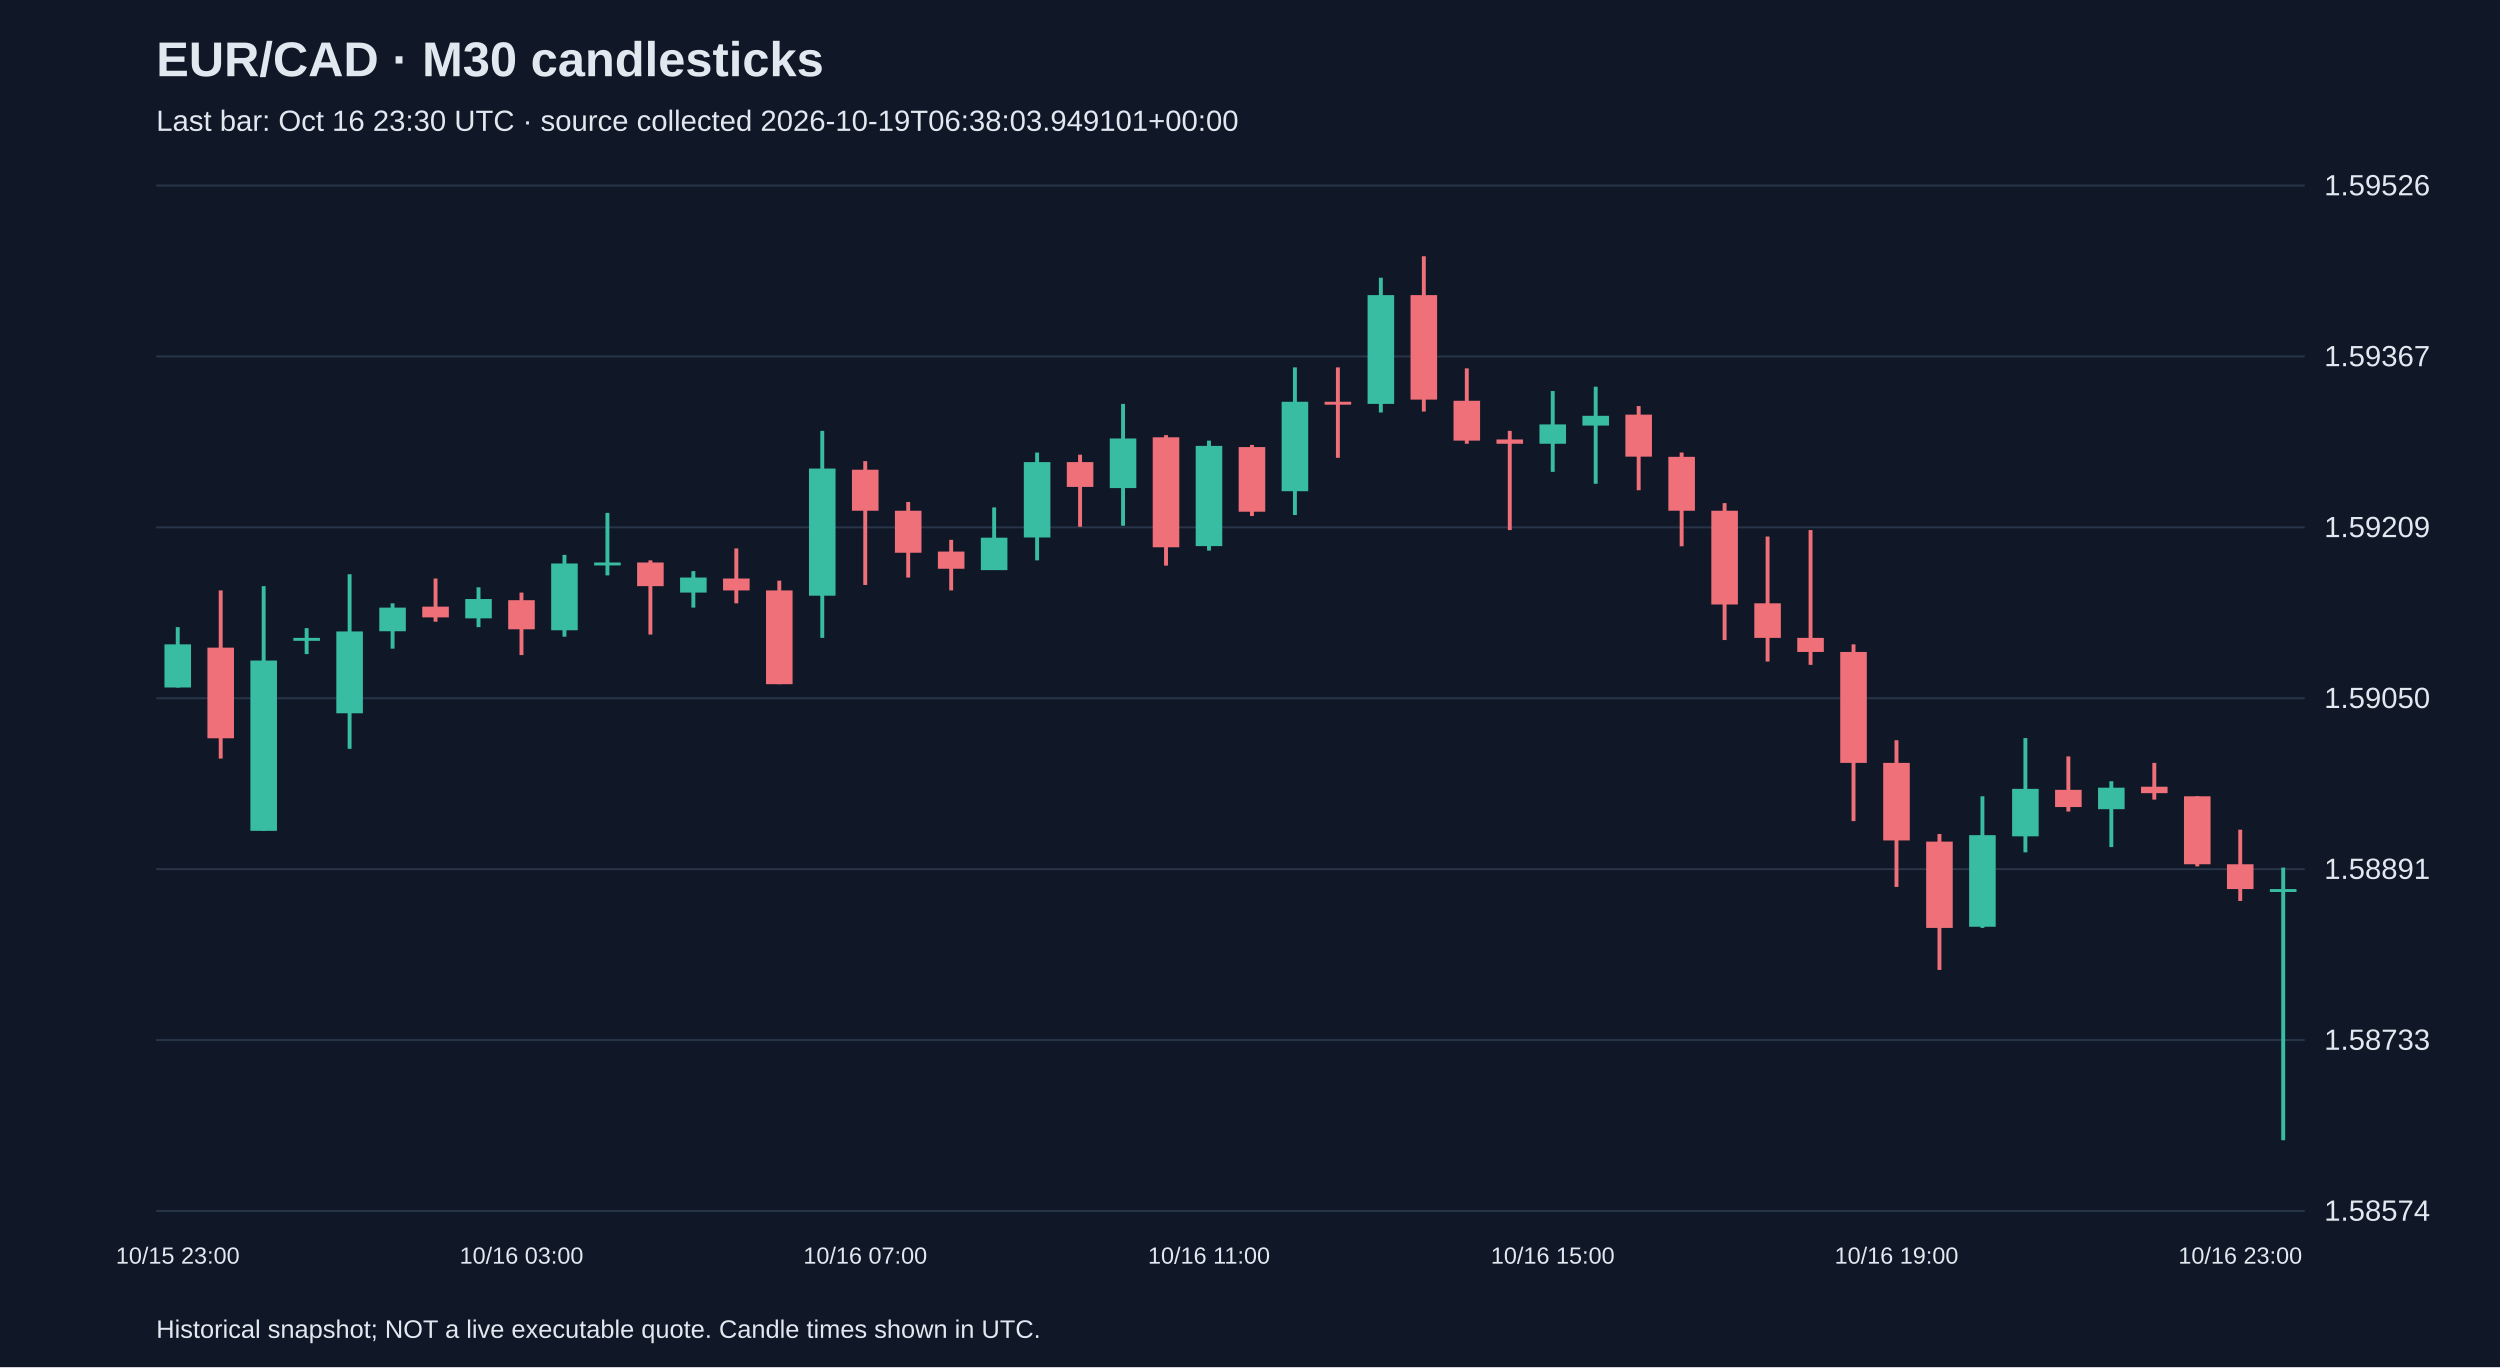
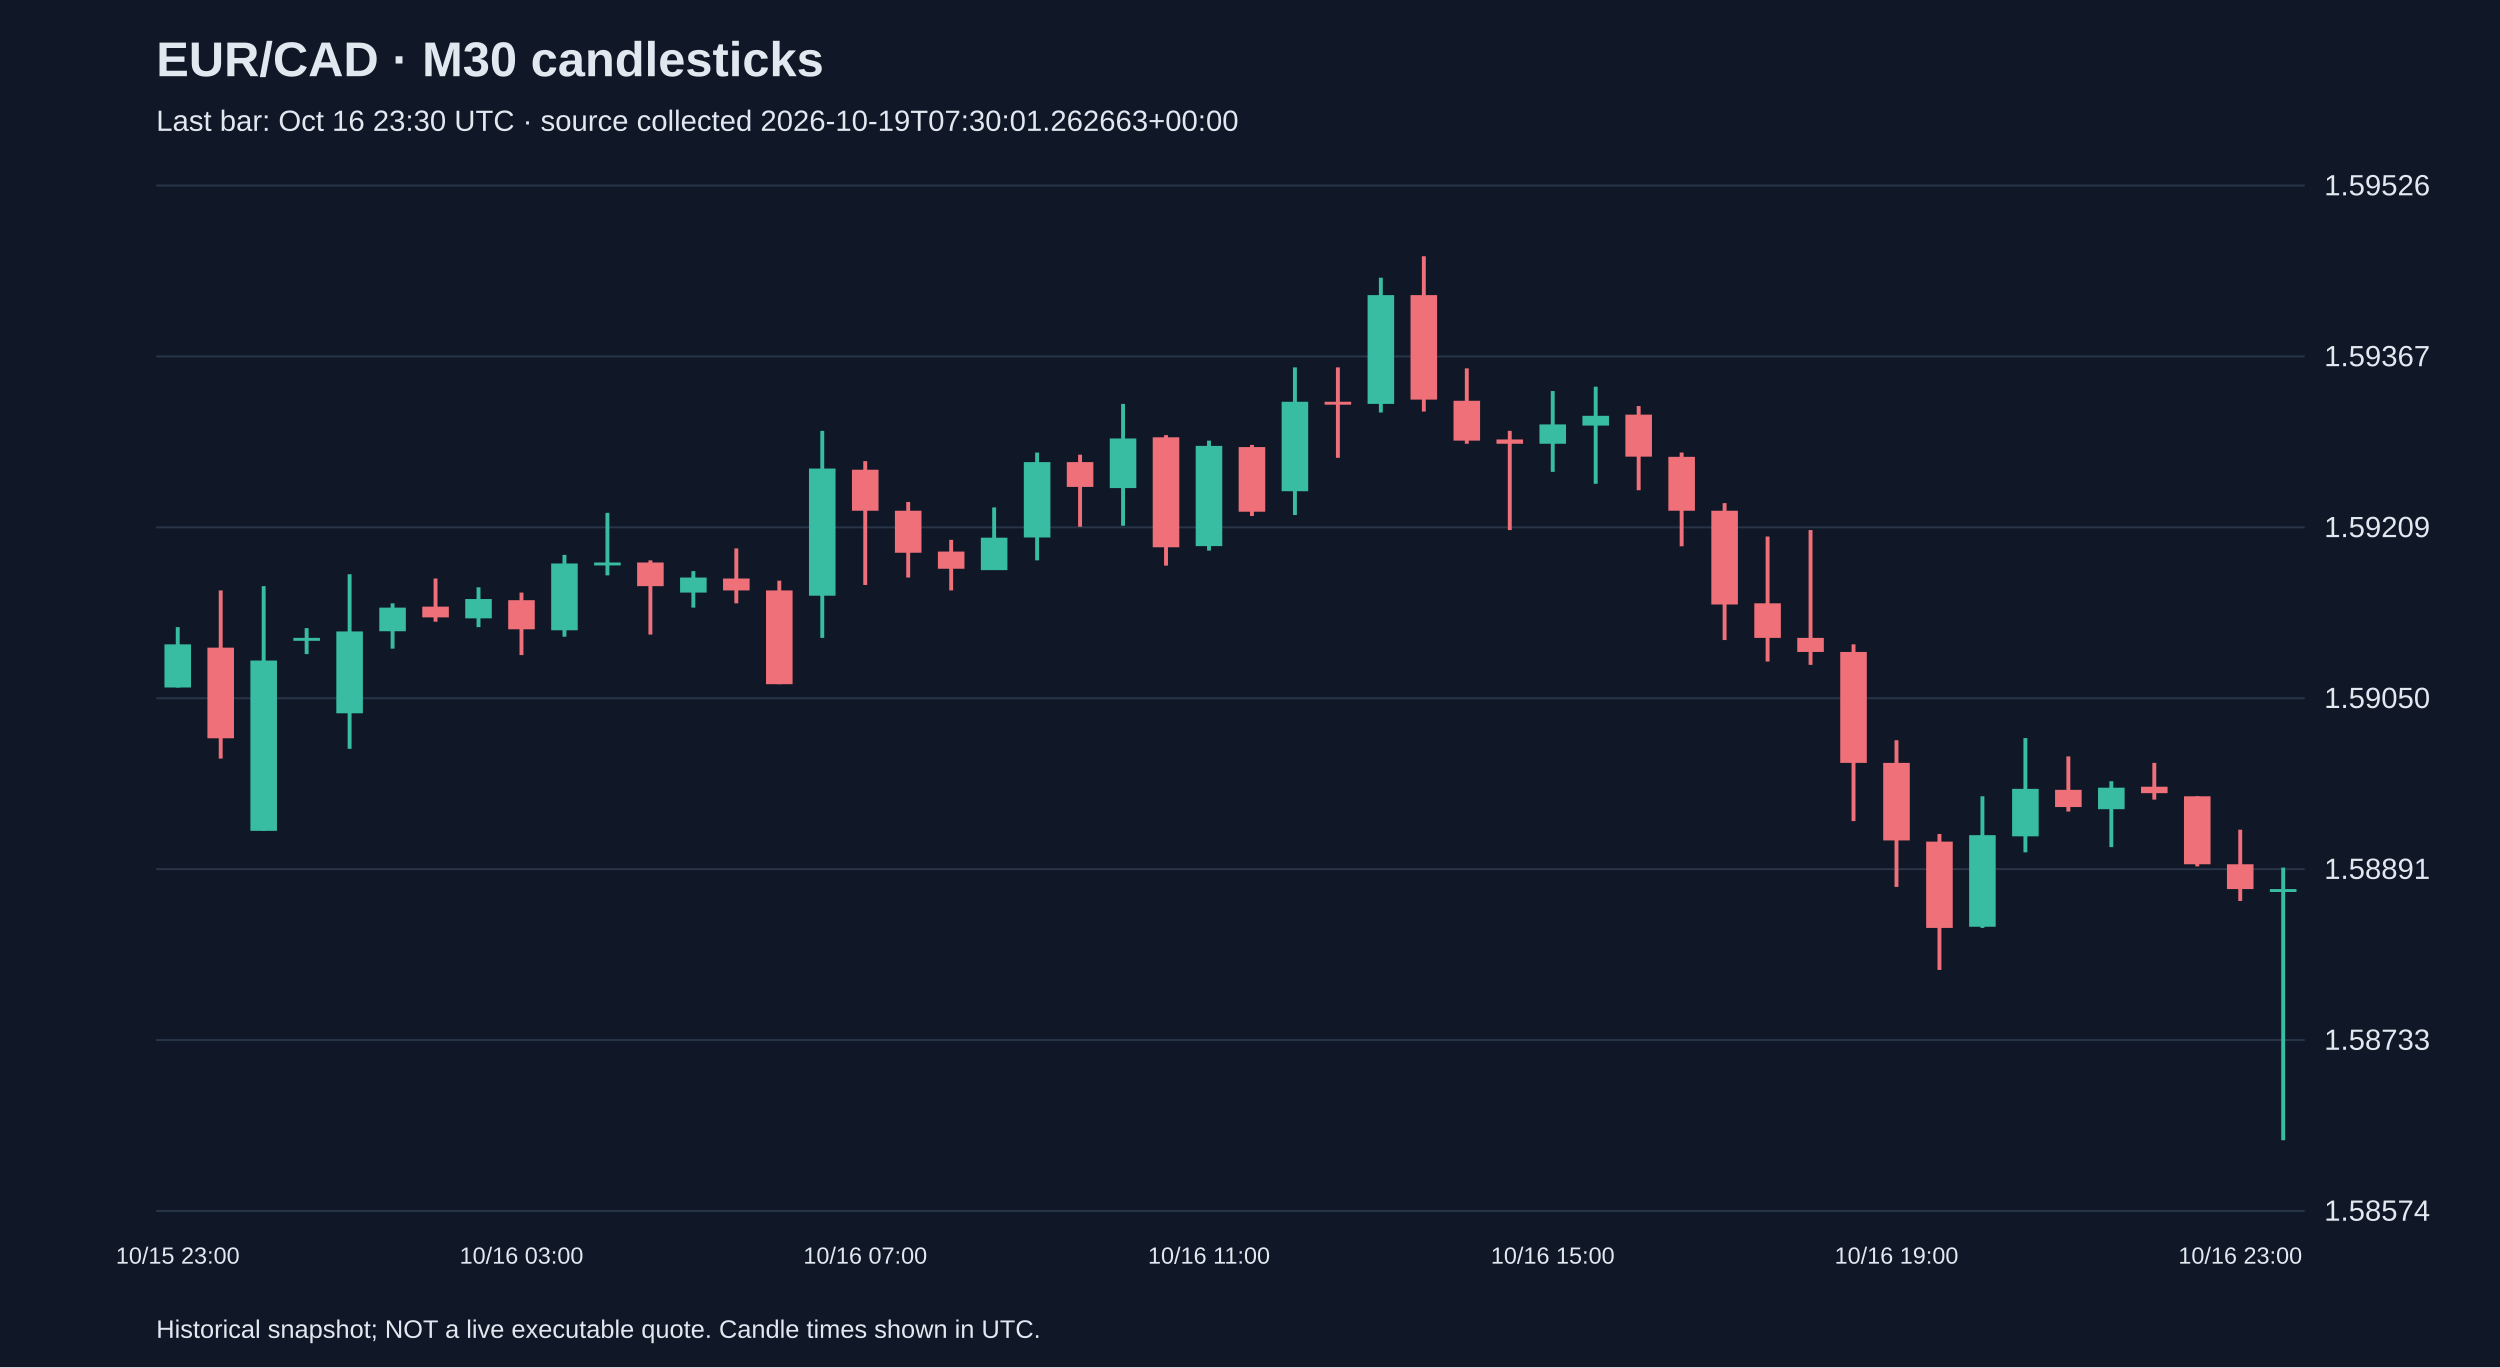
<svg xmlns="http://www.w3.org/2000/svg" viewBox="0 0 1280 700">
  <rect width="100%" height="100%" fill="#101827" />
  <style>text{font-family:Arial,sans-serif;fill:#e2e8f0}</style>
  <text x="80" y="39" font-size="25" font-weight="bold">EUR/CAD · M30 candlesticks</text>
-   <text x="80" y="67" font-size="15" fill="#a6b1c5">Last bar: Oct 16 23:30 UTC · source collected 2026-10-19T06:38:03.949101+00:00</text>
+   <text x="80" y="67" font-size="15" fill="#a6b1c5">Last bar: Oct 16 23:30 UTC · source collected 2026-10-19T07:30:01.262663+00:00</text>
  <line x1="80" y1="620.0" x2="1180" y2="620.0" stroke="#283548" />
  <text x="1190" y="625.0" font-size="15">1.58574</text>
  <line x1="80" y1="532.5" x2="1180" y2="532.5" stroke="#283548" />
  <text x="1190" y="537.5" font-size="15">1.58733</text>
  <line x1="80" y1="445.0" x2="1180" y2="445.0" stroke="#283548" />
  <text x="1190" y="450.0" font-size="15">1.58891</text>
  <line x1="80" y1="357.5" x2="1180" y2="357.5" stroke="#283548" />
  <text x="1190" y="362.5" font-size="15">1.59050</text>
  <line x1="80" y1="270.0" x2="1180" y2="270.0" stroke="#283548" />
  <text x="1190" y="275.0" font-size="15">1.59209</text>
  <line x1="80" y1="182.5" x2="1180" y2="182.5" stroke="#283548" />
  <text x="1190" y="187.5" font-size="15">1.59367</text>
  <line x1="80" y1="95.0" x2="1180" y2="95.0" stroke="#283548" />
  <text x="1190" y="100.0" font-size="15">1.59526</text>
  <line x1="91.0" y1="321.1" x2="91.0" y2="352.0" stroke="#38bca2" stroke-width="2" />
  <rect x="84.2" y="329.9" width="13.6" height="22.1" fill="#38bca2" />
  <text x="91.0" y="647" text-anchor="middle" font-size="12">10/15 23:00</text>
  <line x1="113.0" y1="302.3" x2="113.0" y2="388.4" stroke="#f07079" stroke-width="2" />
  <rect x="106.2" y="331.6" width="13.6" height="46.4" fill="#f07079" />
  <line x1="135.0" y1="300.1" x2="135.0" y2="425.4" stroke="#38bca2" stroke-width="2" />
  <rect x="128.2" y="338.2" width="13.6" height="87.2" fill="#38bca2" />
  <line x1="157.0" y1="321.6" x2="157.0" y2="334.9" stroke="#38bca2" stroke-width="2" />
  <rect x="150.2" y="326.6" width="13.6" height="1.5" fill="#38bca2" />
  <line x1="179.0" y1="294.0" x2="179.0" y2="383.4" stroke="#38bca2" stroke-width="2" />
  <rect x="172.2" y="323.3" width="13.6" height="41.9" fill="#38bca2" />
  <line x1="201.0" y1="308.9" x2="201.0" y2="332.1" stroke="#38bca2" stroke-width="2" />
  <rect x="194.2" y="311.1" width="13.6" height="12.1" fill="#38bca2" />
  <line x1="223.0" y1="296.2" x2="223.0" y2="318.3" stroke="#f07079" stroke-width="2" />
  <rect x="216.2" y="310.6" width="13.6" height="5.5" fill="#f07079" />
  <line x1="245.0" y1="300.7" x2="245.0" y2="321.1" stroke="#38bca2" stroke-width="2" />
  <rect x="238.2" y="306.7" width="13.6" height="9.9" fill="#38bca2" />
  <line x1="267.0" y1="303.4" x2="267.0" y2="335.4" stroke="#f07079" stroke-width="2" />
  <rect x="260.2" y="307.3" width="13.6" height="14.9" fill="#f07079" />
  <text x="267.0" y="647" text-anchor="middle" font-size="12">10/16 03:00</text>
  <line x1="289.0" y1="284.1" x2="289.0" y2="326.0" stroke="#38bca2" stroke-width="2" />
  <rect x="282.2" y="288.5" width="13.6" height="34.2" fill="#38bca2" />
  <line x1="311.0" y1="262.6" x2="311.0" y2="294.6" stroke="#38bca2" stroke-width="2" />
  <rect x="304.2" y="288.0" width="13.6" height="1.5" fill="#38bca2" />
  <line x1="333.0" y1="286.9" x2="333.0" y2="324.9" stroke="#f07079" stroke-width="2" />
  <rect x="326.2" y="288.0" width="13.6" height="12.1" fill="#f07079" />
  <line x1="355.0" y1="292.4" x2="355.0" y2="311.1" stroke="#38bca2" stroke-width="2" />
  <rect x="348.2" y="295.7" width="13.6" height="7.7" fill="#38bca2" />
  <line x1="377.0" y1="280.8" x2="377.0" y2="308.9" stroke="#f07079" stroke-width="2" />
  <rect x="370.2" y="296.2" width="13.6" height="6.1" fill="#f07079" />
  <line x1="399.0" y1="297.3" x2="399.0" y2="350.3" stroke="#f07079" stroke-width="2" />
  <rect x="392.2" y="302.3" width="13.6" height="48.0" fill="#f07079" />
  <line x1="421.0" y1="220.6" x2="421.0" y2="326.6" stroke="#38bca2" stroke-width="2" />
  <rect x="414.2" y="239.9" width="13.6" height="65.1" fill="#38bca2" />
  <line x1="443.0" y1="236.1" x2="443.0" y2="299.5" stroke="#f07079" stroke-width="2" />
  <rect x="436.2" y="240.5" width="13.6" height="21.0" fill="#f07079" />
  <text x="443.0" y="647" text-anchor="middle" font-size="12">10/16 07:00</text>
  <line x1="465.0" y1="257.0" x2="465.0" y2="295.7" stroke="#f07079" stroke-width="2" />
  <rect x="458.2" y="261.5" width="13.6" height="21.5" fill="#f07079" />
  <line x1="487.0" y1="276.4" x2="487.0" y2="302.3" stroke="#f07079" stroke-width="2" />
  <rect x="480.2" y="282.4" width="13.6" height="8.8" fill="#f07079" />
  <line x1="509.0" y1="259.8" x2="509.0" y2="291.8" stroke="#38bca2" stroke-width="2" />
  <rect x="502.2" y="275.3" width="13.6" height="16.6" fill="#38bca2" />
  <line x1="531.0" y1="231.7" x2="531.0" y2="286.9" stroke="#38bca2" stroke-width="2" />
  <rect x="524.2" y="236.6" width="13.6" height="38.6" fill="#38bca2" />
  <line x1="553.0" y1="232.8" x2="553.0" y2="269.7" stroke="#f07079" stroke-width="2" />
  <rect x="546.2" y="236.6" width="13.6" height="12.7" fill="#f07079" />
  <line x1="575.0" y1="206.8" x2="575.0" y2="269.2" stroke="#38bca2" stroke-width="2" />
  <rect x="568.2" y="224.5" width="13.6" height="25.4" fill="#38bca2" />
  <line x1="597.0" y1="222.8" x2="597.0" y2="289.6" stroke="#f07079" stroke-width="2" />
  <rect x="590.2" y="223.9" width="13.6" height="56.3" fill="#f07079" />
  <line x1="619.0" y1="225.6" x2="619.0" y2="281.9" stroke="#38bca2" stroke-width="2" />
  <rect x="612.2" y="228.3" width="13.6" height="51.3" fill="#38bca2" />
  <text x="619.0" y="647" text-anchor="middle" font-size="12">10/16 11:00</text>
  <line x1="641.0" y1="227.8" x2="641.0" y2="264.2" stroke="#f07079" stroke-width="2" />
  <rect x="634.2" y="228.9" width="13.6" height="33.1" fill="#f07079" />
  <line x1="663.0" y1="188.1" x2="663.0" y2="263.7" stroke="#38bca2" stroke-width="2" />
  <rect x="656.2" y="205.7" width="13.6" height="45.8" fill="#38bca2" />
  <line x1="685.0" y1="188.1" x2="685.0" y2="234.4" stroke="#f07079" stroke-width="2" />
  <rect x="678.2" y="205.7" width="13.6" height="1.5" fill="#f07079" />
  <line x1="707.0" y1="142.2" x2="707.0" y2="211.2" stroke="#38bca2" stroke-width="2" />
  <rect x="700.2" y="151.1" width="13.6" height="55.7" fill="#38bca2" />
  <line x1="729.0" y1="131.2" x2="729.0" y2="210.7" stroke="#f07079" stroke-width="2" />
  <rect x="722.2" y="151.1" width="13.6" height="53.5" fill="#f07079" />
  <line x1="751.0" y1="188.6" x2="751.0" y2="227.2" stroke="#f07079" stroke-width="2" />
  <rect x="744.2" y="205.2" width="13.6" height="20.4" fill="#f07079" />
  <line x1="773.0" y1="220.6" x2="773.0" y2="271.4" stroke="#f07079" stroke-width="2" />
  <rect x="766.2" y="225.0" width="13.6" height="2.2" fill="#f07079" />
  <line x1="795.0" y1="200.2" x2="795.0" y2="241.6" stroke="#38bca2" stroke-width="2" />
  <rect x="788.2" y="217.3" width="13.6" height="9.9" fill="#38bca2" />
  <text x="795.0" y="647" text-anchor="middle" font-size="12">10/16 15:00</text>
  <line x1="817.0" y1="198.0" x2="817.0" y2="247.7" stroke="#38bca2" stroke-width="2" />
  <rect x="810.2" y="212.9" width="13.6" height="5.0" fill="#38bca2" />
  <line x1="839.0" y1="207.9" x2="839.0" y2="251.0" stroke="#f07079" stroke-width="2" />
  <rect x="832.2" y="212.3" width="13.6" height="21.5" fill="#f07079" />
  <line x1="861.0" y1="231.7" x2="861.0" y2="279.7" stroke="#f07079" stroke-width="2" />
  <rect x="854.2" y="233.9" width="13.6" height="27.6" fill="#f07079" />
  <line x1="883.0" y1="257.6" x2="883.0" y2="327.7" stroke="#f07079" stroke-width="2" />
  <rect x="876.2" y="261.5" width="13.6" height="48.0" fill="#f07079" />
  <line x1="905.0" y1="274.7" x2="905.0" y2="338.7" stroke="#f07079" stroke-width="2" />
  <rect x="898.2" y="308.9" width="13.6" height="17.7" fill="#f07079" />
  <line x1="927.0" y1="271.4" x2="927.0" y2="340.4" stroke="#f07079" stroke-width="2" />
  <rect x="920.2" y="326.6" width="13.6" height="7.2" fill="#f07079" />
  <line x1="949.0" y1="329.9" x2="949.0" y2="420.4" stroke="#f07079" stroke-width="2" />
  <rect x="942.2" y="333.8" width="13.6" height="56.8" fill="#f07079" />
  <line x1="971.0" y1="379.0" x2="971.0" y2="454.1" stroke="#f07079" stroke-width="2" />
  <rect x="964.2" y="390.6" width="13.6" height="39.7" fill="#f07079" />
  <text x="971.0" y="647" text-anchor="middle" font-size="12">10/16 19:00</text>
  <line x1="993.0" y1="427.0" x2="993.0" y2="496.6" stroke="#f07079" stroke-width="2" />
  <rect x="986.2" y="430.9" width="13.6" height="44.2" fill="#f07079" />
  <line x1="1015.0" y1="407.7" x2="1015.0" y2="475.1" stroke="#38bca2" stroke-width="2" />
  <rect x="1008.2" y="427.6" width="13.6" height="46.9" fill="#38bca2" />
  <line x1="1037.0" y1="377.9" x2="1037.0" y2="436.4" stroke="#38bca2" stroke-width="2" />
  <rect x="1030.2" y="403.9" width="13.6" height="24.3" fill="#38bca2" />
  <line x1="1059.0" y1="387.3" x2="1059.0" y2="415.5" stroke="#f07079" stroke-width="2" />
  <rect x="1052.2" y="404.4" width="13.6" height="8.8" fill="#f07079" />
  <line x1="1081.0" y1="400.0" x2="1081.0" y2="433.7" stroke="#38bca2" stroke-width="2" />
  <rect x="1074.2" y="403.3" width="13.6" height="11.0" fill="#38bca2" />
  <line x1="1103.0" y1="390.6" x2="1103.0" y2="409.4" stroke="#f07079" stroke-width="2" />
  <rect x="1096.2" y="402.8" width="13.6" height="3.3" fill="#f07079" />
  <line x1="1125.0" y1="407.7" x2="1125.0" y2="443.6" stroke="#f07079" stroke-width="2" />
  <rect x="1118.2" y="407.7" width="13.6" height="34.8" fill="#f07079" />
  <line x1="1147.0" y1="424.8" x2="1147.0" y2="461.3" stroke="#f07079" stroke-width="2" />
  <rect x="1140.2" y="442.5" width="13.6" height="12.7" fill="#f07079" />
  <text x="1147.0" y="647" text-anchor="middle" font-size="12">10/16 23:00</text>
  <line x1="1169.0" y1="444.2" x2="1169.0" y2="583.8" stroke="#38bca2" stroke-width="2" />
  <rect x="1162.2" y="455.2" width="13.6" height="1.5" fill="#38bca2" />
  <text x="80" y="685" font-size="13">Historical snapshot; NOT a live executable quote. Candle times shown in UTC.</text>
</svg>
